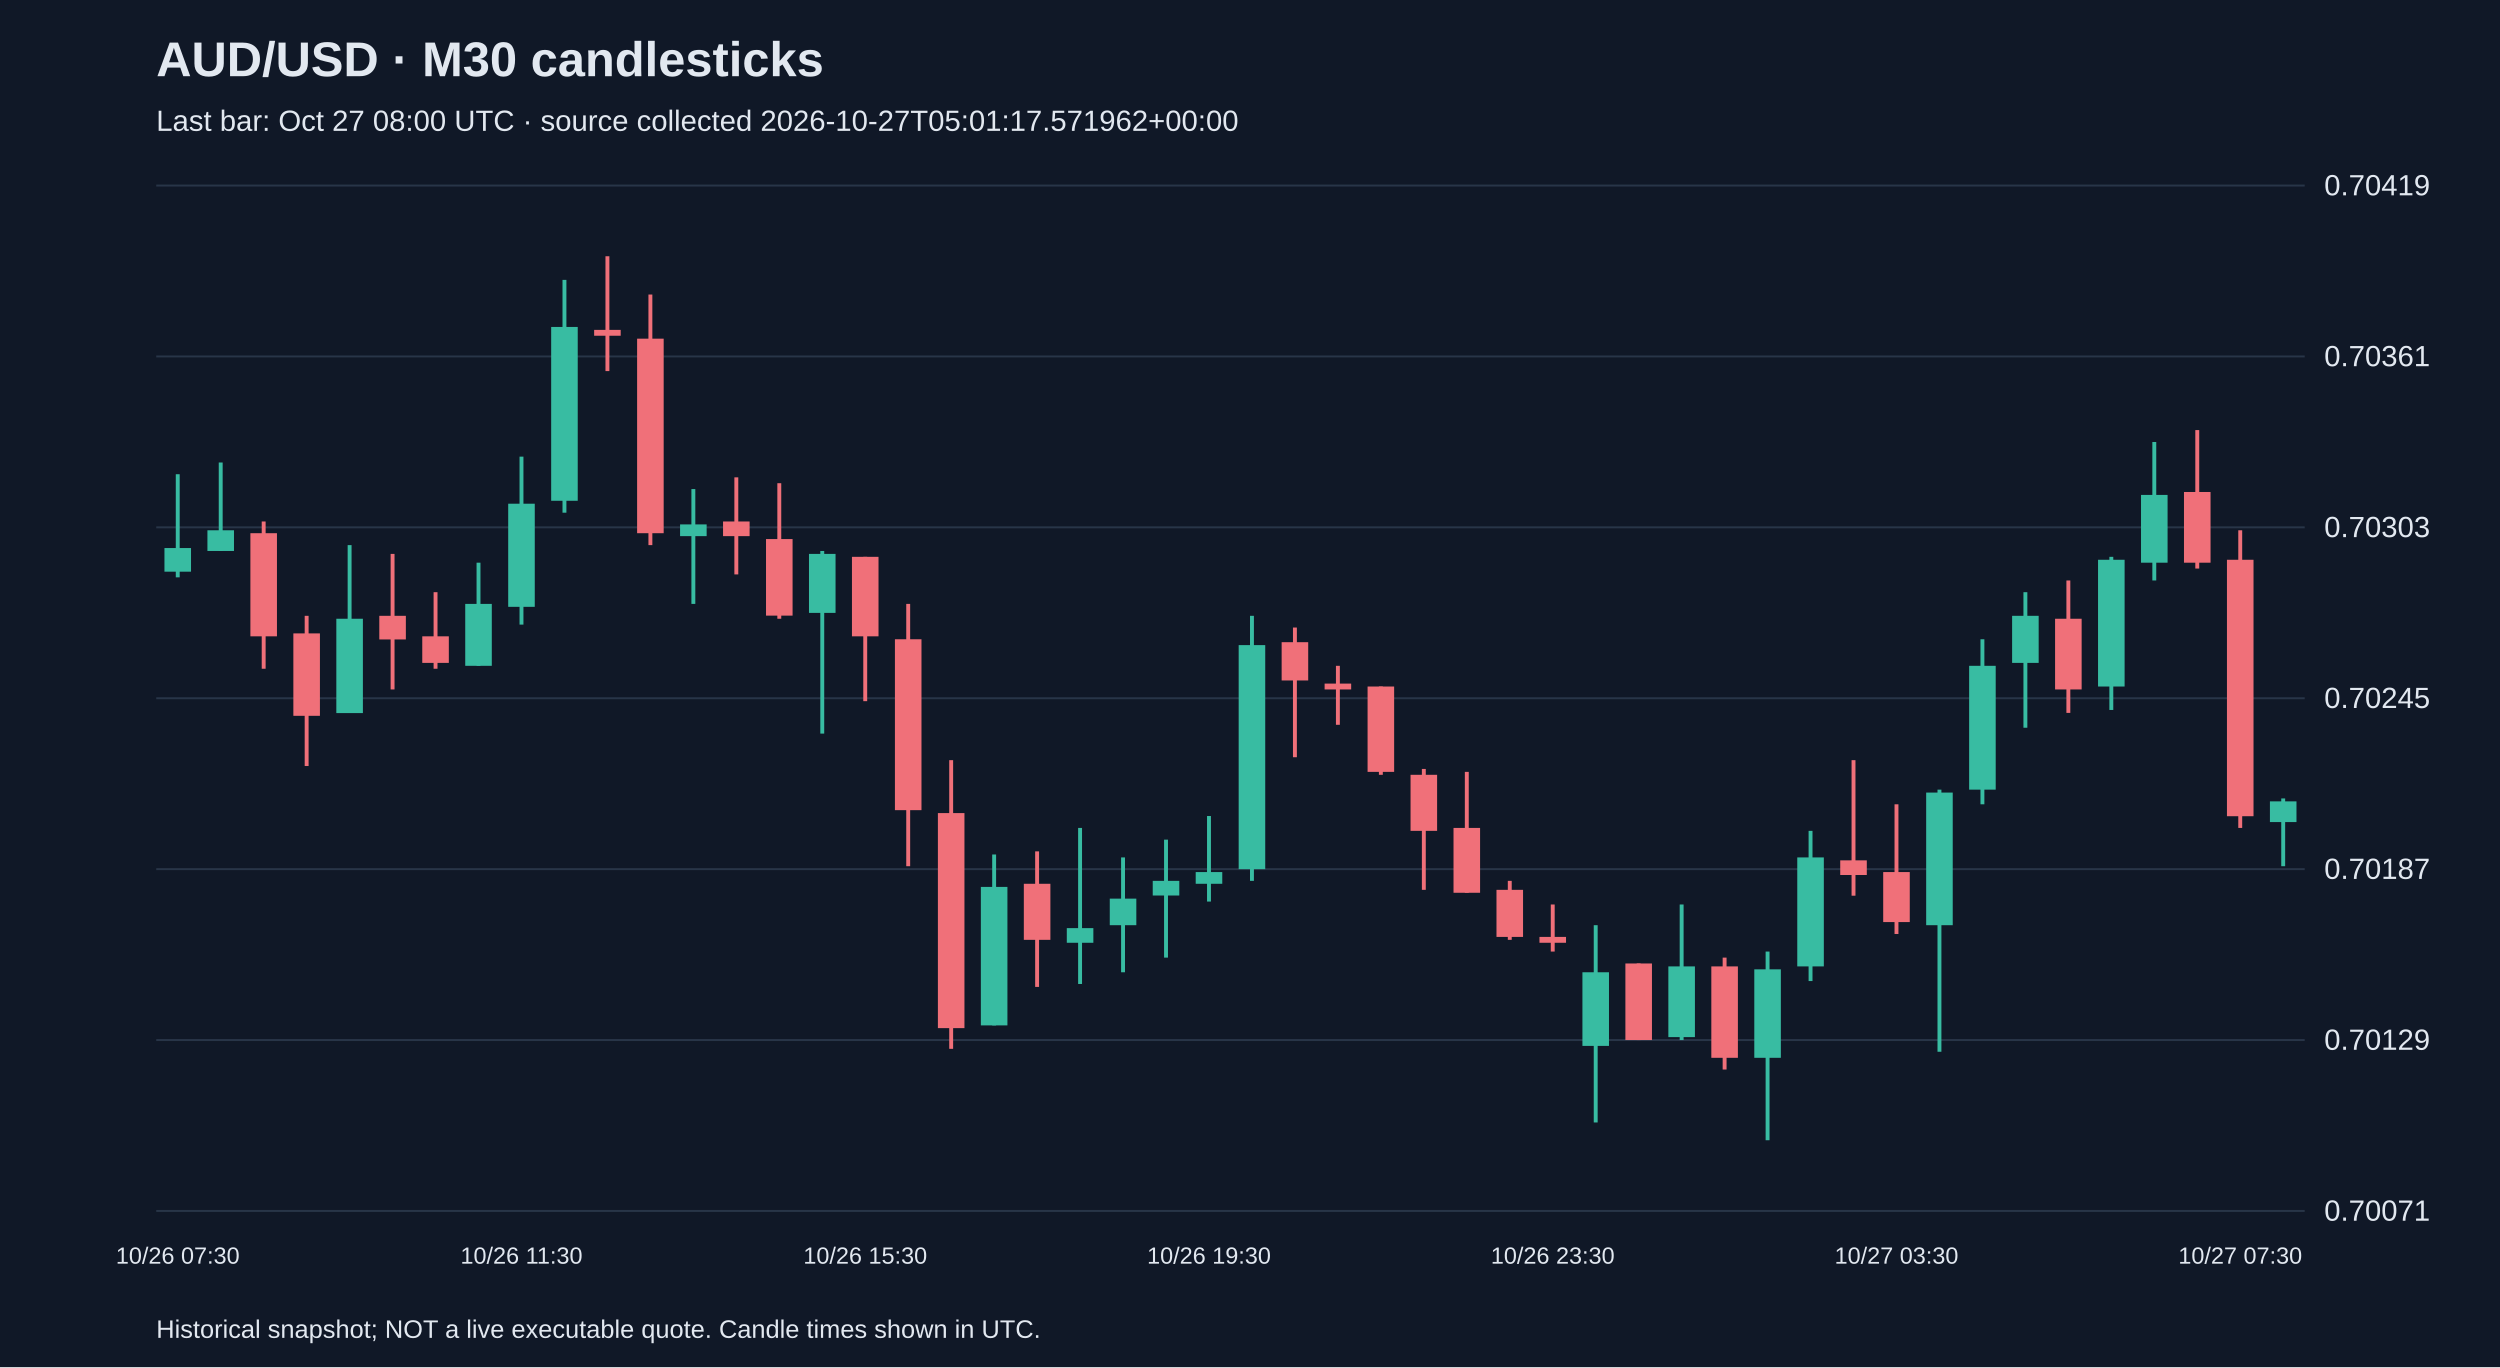
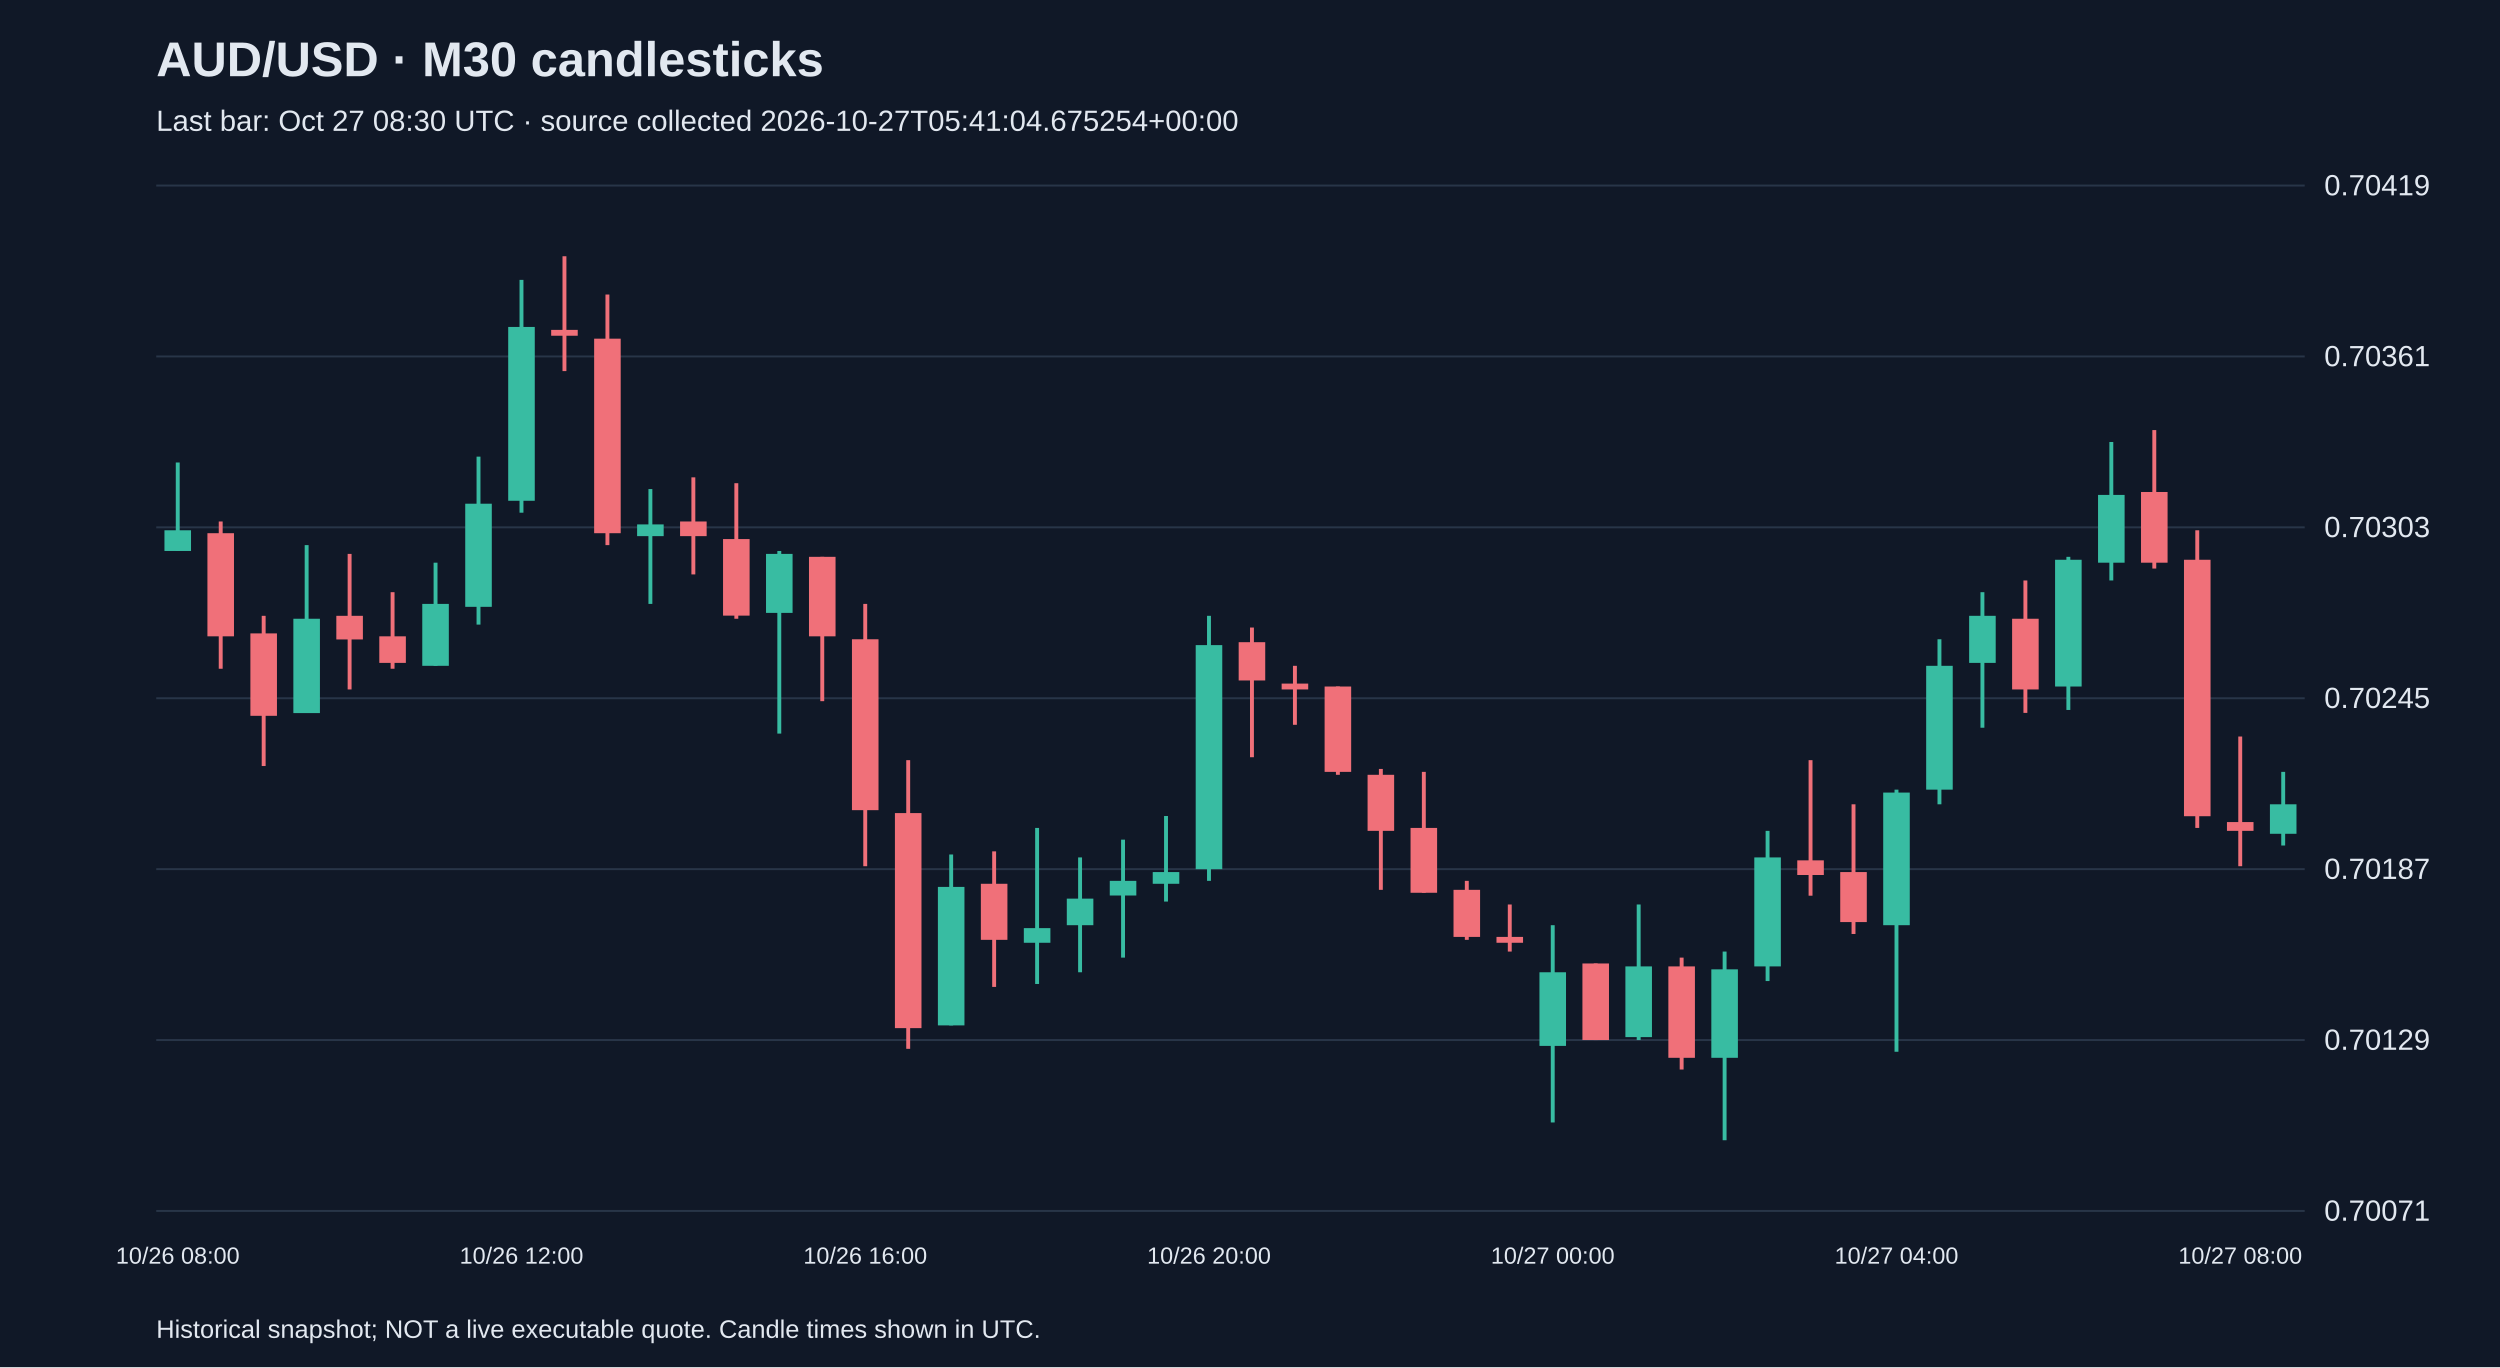
<svg xmlns="http://www.w3.org/2000/svg" viewBox="0 0 1280 700">
  <rect width="100%" height="100%" fill="#101827" />
  <style>text{font-family:Arial,sans-serif;fill:#e2e8f0}</style>
  <text x="80" y="39" font-size="25" font-weight="bold">AUD/USD · M30 candlesticks</text>
-   <text x="80" y="67" font-size="15" fill="#a6b1c5">Last bar: Oct 27 08:00 UTC · source collected 2026-10-27T05:01:17.571962+00:00</text>
+   <text x="80" y="67" font-size="15" fill="#a6b1c5">Last bar: Oct 27 08:30 UTC · source collected 2026-10-27T05:41:04.675254+00:00</text>
  <line x1="80" y1="620.0" x2="1180" y2="620.0" stroke="#283548" />
  <text x="1190" y="625.0" font-size="15">0.70071</text>
  <line x1="80" y1="532.5" x2="1180" y2="532.5" stroke="#283548" />
  <text x="1190" y="537.5" font-size="15">0.70129</text>
  <line x1="80" y1="445.0" x2="1180" y2="445.0" stroke="#283548" />
  <text x="1190" y="450.0" font-size="15">0.70187</text>
  <line x1="80" y1="357.5" x2="1180" y2="357.5" stroke="#283548" />
  <text x="1190" y="362.5" font-size="15">0.70245</text>
  <line x1="80" y1="270.0" x2="1180" y2="270.0" stroke="#283548" />
  <text x="1190" y="275.0" font-size="15">0.70303</text>
  <line x1="80" y1="182.5" x2="1180" y2="182.5" stroke="#283548" />
  <text x="1190" y="187.5" font-size="15">0.70361</text>
  <line x1="80" y1="95.0" x2="1180" y2="95.0" stroke="#283548" />
  <text x="1190" y="100.0" font-size="15">0.70419</text>
-   <line x1="91.0" y1="242.8" x2="91.0" y2="295.6" stroke="#38bca2" stroke-width="2" />
-   <rect x="84.2" y="280.6" width="13.6" height="12.1" fill="#38bca2" />
-   <text x="91.0" y="647" text-anchor="middle" font-size="12">10/26 07:30</text>
-   <line x1="113.0" y1="236.8" x2="113.0" y2="282.1" stroke="#38bca2" stroke-width="2" />
-   <rect x="106.2" y="271.5" width="13.6" height="10.6" fill="#38bca2" />
-   <line x1="135.0" y1="267.0" x2="135.0" y2="342.4" stroke="#f07079" stroke-width="2" />
-   <rect x="128.2" y="273.0" width="13.6" height="52.8" fill="#f07079" />
-   <line x1="157.0" y1="315.3" x2="157.0" y2="392.2" stroke="#f07079" stroke-width="2" />
-   <rect x="150.2" y="324.3" width="13.6" height="42.2" fill="#f07079" />
-   <line x1="179.0" y1="279.1" x2="179.0" y2="365.0" stroke="#38bca2" stroke-width="2" />
-   <rect x="172.2" y="316.8" width="13.6" height="48.3" fill="#38bca2" />
-   <line x1="201.0" y1="283.6" x2="201.0" y2="353.0" stroke="#f07079" stroke-width="2" />
-   <rect x="194.2" y="315.3" width="13.6" height="12.1" fill="#f07079" />
-   <line x1="223.0" y1="303.2" x2="223.0" y2="342.4" stroke="#f07079" stroke-width="2" />
-   <rect x="216.2" y="325.8" width="13.6" height="13.6" fill="#f07079" />
-   <line x1="245.0" y1="288.1" x2="245.0" y2="340.9" stroke="#38bca2" stroke-width="2" />
-   <rect x="238.2" y="309.2" width="13.6" height="31.7" fill="#38bca2" />
-   <line x1="267.0" y1="233.8" x2="267.0" y2="319.8" stroke="#38bca2" stroke-width="2" />
-   <rect x="260.2" y="257.9" width="13.6" height="52.8" fill="#38bca2" />
-   <text x="267.0" y="647" text-anchor="middle" font-size="12">10/26 11:30</text>
-   <line x1="289.0" y1="143.3" x2="289.0" y2="262.5" stroke="#38bca2" stroke-width="2" />
-   <rect x="282.2" y="167.4" width="13.6" height="89.0" fill="#38bca2" />
-   <line x1="311.0" y1="131.2" x2="311.0" y2="190.0" stroke="#f07079" stroke-width="2" />
-   <rect x="304.2" y="168.9" width="13.6" height="3.0" fill="#f07079" />
-   <line x1="333.0" y1="150.8" x2="333.0" y2="279.1" stroke="#f07079" stroke-width="2" />
-   <rect x="326.2" y="173.4" width="13.6" height="99.6" fill="#f07079" />
-   <line x1="355.0" y1="250.4" x2="355.0" y2="309.2" stroke="#38bca2" stroke-width="2" />
-   <rect x="348.2" y="268.5" width="13.6" height="6.0" fill="#38bca2" />
-   <line x1="377.0" y1="244.4" x2="377.0" y2="294.1" stroke="#f07079" stroke-width="2" />
-   <rect x="370.2" y="267.0" width="13.6" height="7.5" fill="#f07079" />
-   <line x1="399.0" y1="247.4" x2="399.0" y2="316.8" stroke="#f07079" stroke-width="2" />
-   <rect x="392.2" y="276.0" width="13.6" height="39.2" fill="#f07079" />
-   <line x1="421.0" y1="282.1" x2="421.0" y2="375.6" stroke="#38bca2" stroke-width="2" />
-   <rect x="414.2" y="283.6" width="13.6" height="30.2" fill="#38bca2" />
-   <line x1="443.0" y1="285.1" x2="443.0" y2="359.0" stroke="#f07079" stroke-width="2" />
-   <rect x="436.2" y="285.1" width="13.6" height="40.7" fill="#f07079" />
-   <text x="443.0" y="647" text-anchor="middle" font-size="12">10/26 15:30</text>
-   <line x1="465.0" y1="309.2" x2="465.0" y2="443.5" stroke="#f07079" stroke-width="2" />
-   <rect x="458.2" y="327.3" width="13.6" height="87.5" fill="#f07079" />
-   <line x1="487.0" y1="389.2" x2="487.0" y2="537.0" stroke="#f07079" stroke-width="2" />
-   <rect x="480.2" y="416.3" width="13.6" height="110.1" fill="#f07079" />
-   <line x1="509.0" y1="437.5" x2="509.0" y2="525.0" stroke="#38bca2" stroke-width="2" />
-   <rect x="502.2" y="454.1" width="13.6" height="70.9" fill="#38bca2" />
-   <line x1="531.0" y1="435.9" x2="531.0" y2="505.3" stroke="#f07079" stroke-width="2" />
-   <rect x="524.2" y="452.5" width="13.6" height="28.7" fill="#f07079" />
-   <line x1="553.0" y1="423.9" x2="553.0" y2="503.8" stroke="#38bca2" stroke-width="2" />
-   <rect x="546.2" y="475.2" width="13.6" height="7.5" fill="#38bca2" />
-   <line x1="575.0" y1="439.0" x2="575.0" y2="497.8" stroke="#38bca2" stroke-width="2" />
-   <rect x="568.2" y="460.1" width="13.6" height="13.6" fill="#38bca2" />
-   <line x1="597.0" y1="429.9" x2="597.0" y2="490.3" stroke="#38bca2" stroke-width="2" />
-   <rect x="590.2" y="451.0" width="13.6" height="7.5" fill="#38bca2" />
-   <line x1="619.0" y1="417.8" x2="619.0" y2="461.6" stroke="#38bca2" stroke-width="2" />
-   <rect x="612.2" y="446.5" width="13.6" height="6.0" fill="#38bca2" />
-   <text x="619.0" y="647" text-anchor="middle" font-size="12">10/26 19:30</text>
-   <line x1="641.0" y1="315.3" x2="641.0" y2="451.0" stroke="#38bca2" stroke-width="2" />
-   <rect x="634.2" y="330.3" width="13.6" height="114.7" fill="#38bca2" />
-   <line x1="663.0" y1="321.3" x2="663.0" y2="387.7" stroke="#f07079" stroke-width="2" />
-   <rect x="656.2" y="328.8" width="13.6" height="19.6" fill="#f07079" />
-   <line x1="685.0" y1="340.9" x2="685.0" y2="371.1" stroke="#f07079" stroke-width="2" />
-   <rect x="678.2" y="350.0" width="13.6" height="3.0" fill="#f07079" />
-   <line x1="707.0" y1="351.5" x2="707.0" y2="396.7" stroke="#f07079" stroke-width="2" />
-   <rect x="700.2" y="351.5" width="13.6" height="43.7" fill="#f07079" />
-   <line x1="729.0" y1="393.7" x2="729.0" y2="455.6" stroke="#f07079" stroke-width="2" />
-   <rect x="722.2" y="396.7" width="13.6" height="28.7" fill="#f07079" />
-   <line x1="751.0" y1="395.2" x2="751.0" y2="457.1" stroke="#f07079" stroke-width="2" />
-   <rect x="744.2" y="423.9" width="13.6" height="33.2" fill="#f07079" />
-   <line x1="773.0" y1="451.0" x2="773.0" y2="481.2" stroke="#f07079" stroke-width="2" />
-   <rect x="766.2" y="455.6" width="13.6" height="24.1" fill="#f07079" />
-   <line x1="795.0" y1="463.1" x2="795.0" y2="487.2" stroke="#f07079" stroke-width="2" />
-   <rect x="788.2" y="479.7" width="13.6" height="3.0" fill="#f07079" />
-   <text x="795.0" y="647" text-anchor="middle" font-size="12">10/26 23:30</text>
-   <line x1="817.0" y1="473.7" x2="817.0" y2="574.7" stroke="#38bca2" stroke-width="2" />
-   <rect x="810.2" y="497.8" width="13.6" height="37.7" fill="#38bca2" />
-   <line x1="839.0" y1="493.3" x2="839.0" y2="532.5" stroke="#f07079" stroke-width="2" />
-   <rect x="832.2" y="493.3" width="13.6" height="39.2" fill="#f07079" />
-   <line x1="861.0" y1="463.1" x2="861.0" y2="532.5" stroke="#38bca2" stroke-width="2" />
-   <rect x="854.2" y="494.8" width="13.6" height="36.2" fill="#38bca2" />
-   <line x1="883.0" y1="490.3" x2="883.0" y2="547.6" stroke="#f07079" stroke-width="2" />
-   <rect x="876.2" y="494.8" width="13.6" height="46.8" fill="#f07079" />
-   <line x1="905.0" y1="487.2" x2="905.0" y2="583.8" stroke="#38bca2" stroke-width="2" />
-   <rect x="898.2" y="496.3" width="13.6" height="45.3" fill="#38bca2" />
-   <line x1="927.0" y1="425.4" x2="927.0" y2="502.3" stroke="#38bca2" stroke-width="2" />
-   <rect x="920.2" y="439.0" width="13.6" height="55.8" fill="#38bca2" />
-   <line x1="949.0" y1="389.2" x2="949.0" y2="458.6" stroke="#f07079" stroke-width="2" />
-   <rect x="942.2" y="440.5" width="13.6" height="7.5" fill="#f07079" />
-   <line x1="971.0" y1="411.8" x2="971.0" y2="478.2" stroke="#f07079" stroke-width="2" />
-   <rect x="964.2" y="446.5" width="13.6" height="25.6" fill="#f07079" />
-   <text x="971.0" y="647" text-anchor="middle" font-size="12">10/27 03:30</text>
-   <line x1="993.0" y1="404.3" x2="993.0" y2="538.5" stroke="#38bca2" stroke-width="2" />
-   <rect x="986.2" y="405.8" width="13.6" height="67.9" fill="#38bca2" />
-   <line x1="1015.0" y1="327.3" x2="1015.0" y2="411.8" stroke="#38bca2" stroke-width="2" />
-   <rect x="1008.2" y="340.9" width="13.6" height="63.4" fill="#38bca2" />
-   <line x1="1037.0" y1="303.2" x2="1037.0" y2="372.6" stroke="#38bca2" stroke-width="2" />
-   <rect x="1030.2" y="315.3" width="13.6" height="24.1" fill="#38bca2" />
-   <line x1="1059.0" y1="297.2" x2="1059.0" y2="365.0" stroke="#f07079" stroke-width="2" />
-   <rect x="1052.2" y="316.8" width="13.6" height="36.2" fill="#f07079" />
-   <line x1="1081.0" y1="285.1" x2="1081.0" y2="363.5" stroke="#38bca2" stroke-width="2" />
-   <rect x="1074.2" y="286.6" width="13.6" height="64.9" fill="#38bca2" />
-   <line x1="1103.0" y1="226.3" x2="1103.0" y2="297.2" stroke="#38bca2" stroke-width="2" />
-   <rect x="1096.2" y="253.4" width="13.6" height="34.7" fill="#38bca2" />
-   <line x1="1125.0" y1="220.2" x2="1125.0" y2="291.1" stroke="#f07079" stroke-width="2" />
-   <rect x="1118.2" y="251.9" width="13.6" height="36.2" fill="#f07079" />
-   <line x1="1147.0" y1="271.5" x2="1147.0" y2="423.9" stroke="#f07079" stroke-width="2" />
-   <rect x="1140.2" y="286.6" width="13.6" height="131.3" fill="#f07079" />
-   <text x="1147.0" y="647" text-anchor="middle" font-size="12">10/27 07:30</text>
-   <line x1="1169.0" y1="408.8" x2="1169.0" y2="443.5" stroke="#38bca2" stroke-width="2" />
-   <rect x="1162.2" y="410.3" width="13.6" height="10.6" fill="#38bca2" />
+   <line x1="91.0" y1="236.8" x2="91.0" y2="282.1" stroke="#38bca2" stroke-width="2" />
+   <rect x="84.2" y="271.5" width="13.6" height="10.6" fill="#38bca2" />
+   <text x="91.0" y="647" text-anchor="middle" font-size="12">10/26 08:00</text>
+   <line x1="113.0" y1="267.0" x2="113.0" y2="342.4" stroke="#f07079" stroke-width="2" />
+   <rect x="106.2" y="273.0" width="13.6" height="52.8" fill="#f07079" />
+   <line x1="135.0" y1="315.3" x2="135.0" y2="392.2" stroke="#f07079" stroke-width="2" />
+   <rect x="128.2" y="324.3" width="13.6" height="42.2" fill="#f07079" />
+   <line x1="157.0" y1="279.1" x2="157.0" y2="365.0" stroke="#38bca2" stroke-width="2" />
+   <rect x="150.2" y="316.8" width="13.6" height="48.3" fill="#38bca2" />
+   <line x1="179.0" y1="283.6" x2="179.0" y2="353.0" stroke="#f07079" stroke-width="2" />
+   <rect x="172.2" y="315.3" width="13.6" height="12.1" fill="#f07079" />
+   <line x1="201.0" y1="303.2" x2="201.0" y2="342.4" stroke="#f07079" stroke-width="2" />
+   <rect x="194.2" y="325.8" width="13.6" height="13.6" fill="#f07079" />
+   <line x1="223.0" y1="288.1" x2="223.0" y2="340.9" stroke="#38bca2" stroke-width="2" />
+   <rect x="216.2" y="309.2" width="13.6" height="31.7" fill="#38bca2" />
+   <line x1="245.0" y1="233.8" x2="245.0" y2="319.8" stroke="#38bca2" stroke-width="2" />
+   <rect x="238.2" y="257.9" width="13.6" height="52.8" fill="#38bca2" />
+   <line x1="267.0" y1="143.3" x2="267.0" y2="262.5" stroke="#38bca2" stroke-width="2" />
+   <rect x="260.2" y="167.4" width="13.6" height="89.0" fill="#38bca2" />
+   <text x="267.0" y="647" text-anchor="middle" font-size="12">10/26 12:00</text>
+   <line x1="289.0" y1="131.2" x2="289.0" y2="190.0" stroke="#f07079" stroke-width="2" />
+   <rect x="282.2" y="168.9" width="13.6" height="3.0" fill="#f07079" />
+   <line x1="311.0" y1="150.8" x2="311.0" y2="279.1" stroke="#f07079" stroke-width="2" />
+   <rect x="304.2" y="173.4" width="13.6" height="99.6" fill="#f07079" />
+   <line x1="333.0" y1="250.4" x2="333.0" y2="309.2" stroke="#38bca2" stroke-width="2" />
+   <rect x="326.2" y="268.5" width="13.6" height="6.0" fill="#38bca2" />
+   <line x1="355.0" y1="244.4" x2="355.0" y2="294.1" stroke="#f07079" stroke-width="2" />
+   <rect x="348.2" y="267.0" width="13.6" height="7.5" fill="#f07079" />
+   <line x1="377.0" y1="247.4" x2="377.0" y2="316.8" stroke="#f07079" stroke-width="2" />
+   <rect x="370.2" y="276.0" width="13.6" height="39.2" fill="#f07079" />
+   <line x1="399.0" y1="282.1" x2="399.0" y2="375.6" stroke="#38bca2" stroke-width="2" />
+   <rect x="392.2" y="283.6" width="13.6" height="30.2" fill="#38bca2" />
+   <line x1="421.0" y1="285.1" x2="421.0" y2="359.0" stroke="#f07079" stroke-width="2" />
+   <rect x="414.2" y="285.1" width="13.6" height="40.7" fill="#f07079" />
+   <line x1="443.0" y1="309.2" x2="443.0" y2="443.5" stroke="#f07079" stroke-width="2" />
+   <rect x="436.2" y="327.3" width="13.6" height="87.5" fill="#f07079" />
+   <text x="443.0" y="647" text-anchor="middle" font-size="12">10/26 16:00</text>
+   <line x1="465.0" y1="389.2" x2="465.0" y2="537.0" stroke="#f07079" stroke-width="2" />
+   <rect x="458.2" y="416.3" width="13.6" height="110.1" fill="#f07079" />
+   <line x1="487.0" y1="437.5" x2="487.0" y2="525.0" stroke="#38bca2" stroke-width="2" />
+   <rect x="480.2" y="454.1" width="13.6" height="70.9" fill="#38bca2" />
+   <line x1="509.0" y1="435.9" x2="509.0" y2="505.3" stroke="#f07079" stroke-width="2" />
+   <rect x="502.2" y="452.5" width="13.6" height="28.7" fill="#f07079" />
+   <line x1="531.0" y1="423.9" x2="531.0" y2="503.8" stroke="#38bca2" stroke-width="2" />
+   <rect x="524.2" y="475.2" width="13.6" height="7.5" fill="#38bca2" />
+   <line x1="553.0" y1="439.0" x2="553.0" y2="497.8" stroke="#38bca2" stroke-width="2" />
+   <rect x="546.2" y="460.1" width="13.6" height="13.6" fill="#38bca2" />
+   <line x1="575.0" y1="429.9" x2="575.0" y2="490.3" stroke="#38bca2" stroke-width="2" />
+   <rect x="568.2" y="451.0" width="13.6" height="7.5" fill="#38bca2" />
+   <line x1="597.0" y1="417.8" x2="597.0" y2="461.6" stroke="#38bca2" stroke-width="2" />
+   <rect x="590.2" y="446.5" width="13.6" height="6.0" fill="#38bca2" />
+   <line x1="619.0" y1="315.3" x2="619.0" y2="451.0" stroke="#38bca2" stroke-width="2" />
+   <rect x="612.2" y="330.3" width="13.6" height="114.7" fill="#38bca2" />
+   <text x="619.0" y="647" text-anchor="middle" font-size="12">10/26 20:00</text>
+   <line x1="641.0" y1="321.3" x2="641.0" y2="387.7" stroke="#f07079" stroke-width="2" />
+   <rect x="634.2" y="328.8" width="13.6" height="19.6" fill="#f07079" />
+   <line x1="663.0" y1="340.9" x2="663.0" y2="371.1" stroke="#f07079" stroke-width="2" />
+   <rect x="656.2" y="350.0" width="13.6" height="3.0" fill="#f07079" />
+   <line x1="685.0" y1="351.5" x2="685.0" y2="396.7" stroke="#f07079" stroke-width="2" />
+   <rect x="678.2" y="351.5" width="13.6" height="43.7" fill="#f07079" />
+   <line x1="707.0" y1="393.7" x2="707.0" y2="455.6" stroke="#f07079" stroke-width="2" />
+   <rect x="700.2" y="396.7" width="13.6" height="28.7" fill="#f07079" />
+   <line x1="729.0" y1="395.2" x2="729.0" y2="457.1" stroke="#f07079" stroke-width="2" />
+   <rect x="722.2" y="423.9" width="13.6" height="33.2" fill="#f07079" />
+   <line x1="751.0" y1="451.0" x2="751.0" y2="481.2" stroke="#f07079" stroke-width="2" />
+   <rect x="744.2" y="455.6" width="13.6" height="24.1" fill="#f07079" />
+   <line x1="773.0" y1="463.1" x2="773.0" y2="487.2" stroke="#f07079" stroke-width="2" />
+   <rect x="766.2" y="479.7" width="13.6" height="3.0" fill="#f07079" />
+   <line x1="795.0" y1="473.7" x2="795.0" y2="574.7" stroke="#38bca2" stroke-width="2" />
+   <rect x="788.2" y="497.8" width="13.6" height="37.7" fill="#38bca2" />
+   <text x="795.0" y="647" text-anchor="middle" font-size="12">10/27 00:00</text>
+   <line x1="817.0" y1="493.3" x2="817.0" y2="532.5" stroke="#f07079" stroke-width="2" />
+   <rect x="810.2" y="493.3" width="13.6" height="39.2" fill="#f07079" />
+   <line x1="839.0" y1="463.1" x2="839.0" y2="532.5" stroke="#38bca2" stroke-width="2" />
+   <rect x="832.2" y="494.8" width="13.6" height="36.2" fill="#38bca2" />
+   <line x1="861.0" y1="490.3" x2="861.0" y2="547.6" stroke="#f07079" stroke-width="2" />
+   <rect x="854.2" y="494.8" width="13.6" height="46.8" fill="#f07079" />
+   <line x1="883.0" y1="487.2" x2="883.0" y2="583.8" stroke="#38bca2" stroke-width="2" />
+   <rect x="876.2" y="496.3" width="13.6" height="45.3" fill="#38bca2" />
+   <line x1="905.0" y1="425.4" x2="905.0" y2="502.3" stroke="#38bca2" stroke-width="2" />
+   <rect x="898.2" y="439.0" width="13.6" height="55.8" fill="#38bca2" />
+   <line x1="927.0" y1="389.2" x2="927.0" y2="458.6" stroke="#f07079" stroke-width="2" />
+   <rect x="920.2" y="440.5" width="13.6" height="7.5" fill="#f07079" />
+   <line x1="949.0" y1="411.8" x2="949.0" y2="478.2" stroke="#f07079" stroke-width="2" />
+   <rect x="942.2" y="446.5" width="13.6" height="25.6" fill="#f07079" />
+   <line x1="971.0" y1="404.3" x2="971.0" y2="538.5" stroke="#38bca2" stroke-width="2" />
+   <rect x="964.2" y="405.8" width="13.6" height="67.9" fill="#38bca2" />
+   <text x="971.0" y="647" text-anchor="middle" font-size="12">10/27 04:00</text>
+   <line x1="993.0" y1="327.3" x2="993.0" y2="411.8" stroke="#38bca2" stroke-width="2" />
+   <rect x="986.2" y="340.9" width="13.6" height="63.4" fill="#38bca2" />
+   <line x1="1015.0" y1="303.2" x2="1015.0" y2="372.6" stroke="#38bca2" stroke-width="2" />
+   <rect x="1008.2" y="315.3" width="13.6" height="24.1" fill="#38bca2" />
+   <line x1="1037.0" y1="297.2" x2="1037.0" y2="365.0" stroke="#f07079" stroke-width="2" />
+   <rect x="1030.2" y="316.8" width="13.6" height="36.2" fill="#f07079" />
+   <line x1="1059.0" y1="285.1" x2="1059.0" y2="363.5" stroke="#38bca2" stroke-width="2" />
+   <rect x="1052.2" y="286.6" width="13.6" height="64.9" fill="#38bca2" />
+   <line x1="1081.0" y1="226.3" x2="1081.0" y2="297.2" stroke="#38bca2" stroke-width="2" />
+   <rect x="1074.2" y="253.4" width="13.6" height="34.7" fill="#38bca2" />
+   <line x1="1103.0" y1="220.2" x2="1103.0" y2="291.1" stroke="#f07079" stroke-width="2" />
+   <rect x="1096.2" y="251.9" width="13.6" height="36.2" fill="#f07079" />
+   <line x1="1125.0" y1="271.5" x2="1125.0" y2="423.9" stroke="#f07079" stroke-width="2" />
+   <rect x="1118.2" y="286.6" width="13.6" height="131.3" fill="#f07079" />
+   <line x1="1147.0" y1="377.1" x2="1147.0" y2="443.5" stroke="#f07079" stroke-width="2" />
+   <rect x="1140.2" y="420.9" width="13.6" height="4.5" fill="#f07079" />
+   <text x="1147.0" y="647" text-anchor="middle" font-size="12">10/27 08:00</text>
+   <line x1="1169.0" y1="395.2" x2="1169.0" y2="432.9" stroke="#38bca2" stroke-width="2" />
+   <rect x="1162.2" y="411.8" width="13.6" height="15.1" fill="#38bca2" />
  <text x="80" y="685" font-size="13">Historical snapshot; NOT a live executable quote. Candle times shown in UTC.</text>
</svg>
